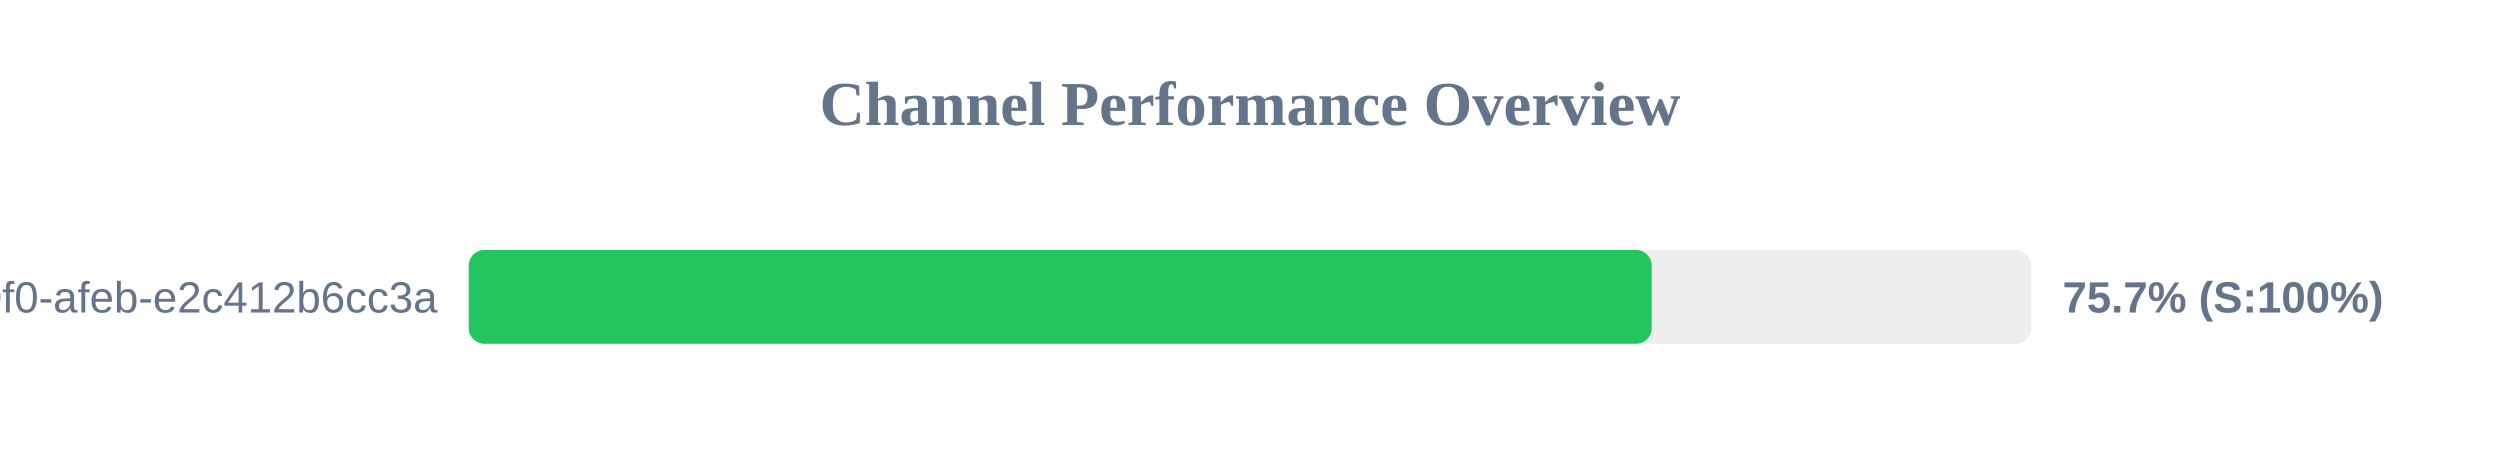
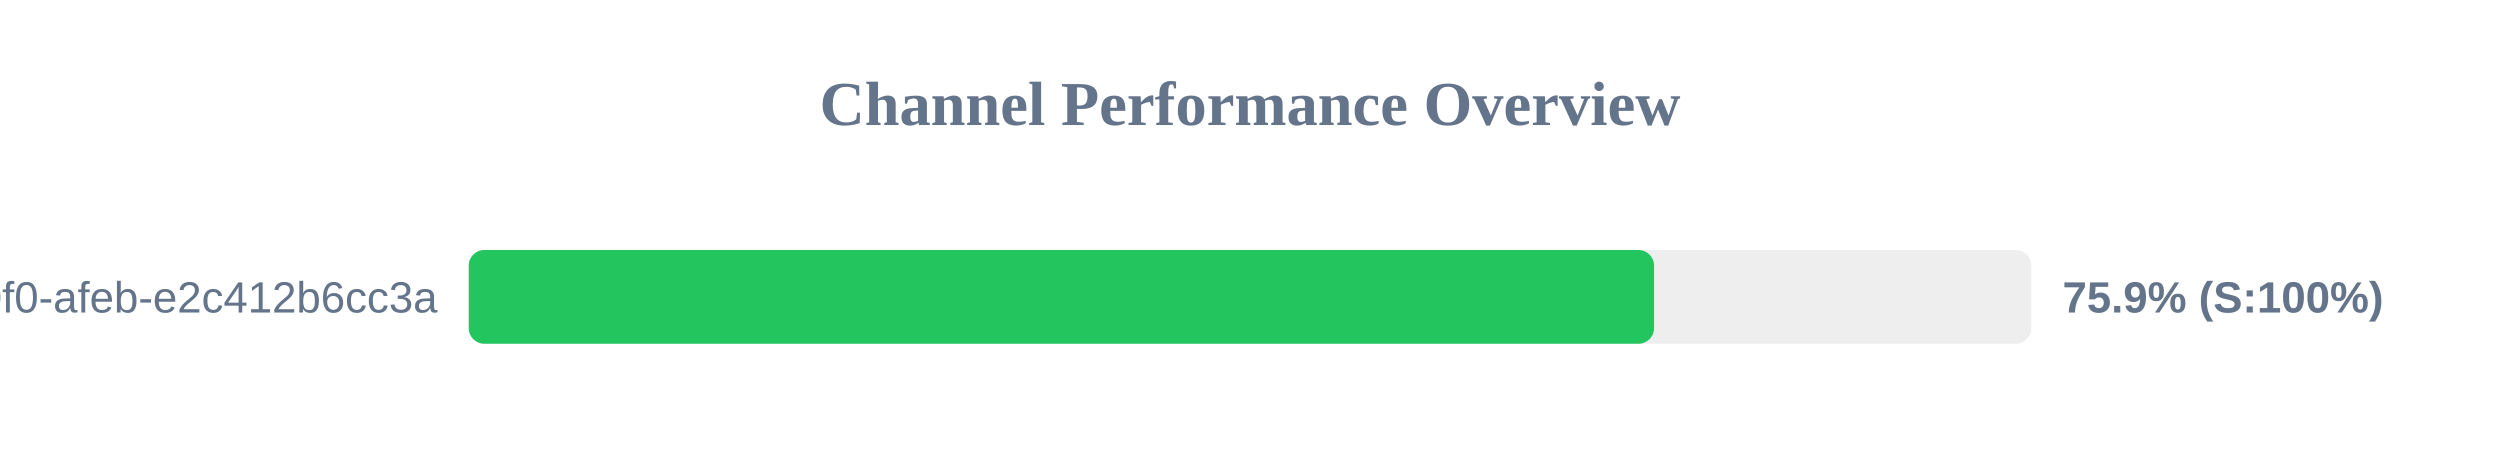
<svg xmlns="http://www.w3.org/2000/svg" width="800" height="150" version="1.1">
  <style>
        .row { font: 14px Arial; fill: #64748b; }
        .score { font: bold 14px Arial; fill: #64748b; }
    </style>
  <text x="400" y="40" text-anchor="middle" font-size="20px" font-weight="bold" fill="#64748b">Channel Performance Overview</text>
  <rect x="150" y="80" width="500" height="30" fill="#eee" rx="5" />
-   <rect x="150" y="80" width="378.55" height="30" fill="#22c55e" rx="5" />
+   <rect x="150" y="80" width="379.3" height="30" fill="#22c55e" rx="5" />
  <text x="140" y="100" text-anchor="end" class="row">?uuid=c6e02cd8-ce11-40f0-afeb-e2c412b6cc3a</text>
-   <text x="660" y="100" text-anchor="start" class="score">75.7% (S:100%)</text>
+   <text x="660" y="100" text-anchor="start" class="score">75.9% (S:100%)</text>
</svg>
